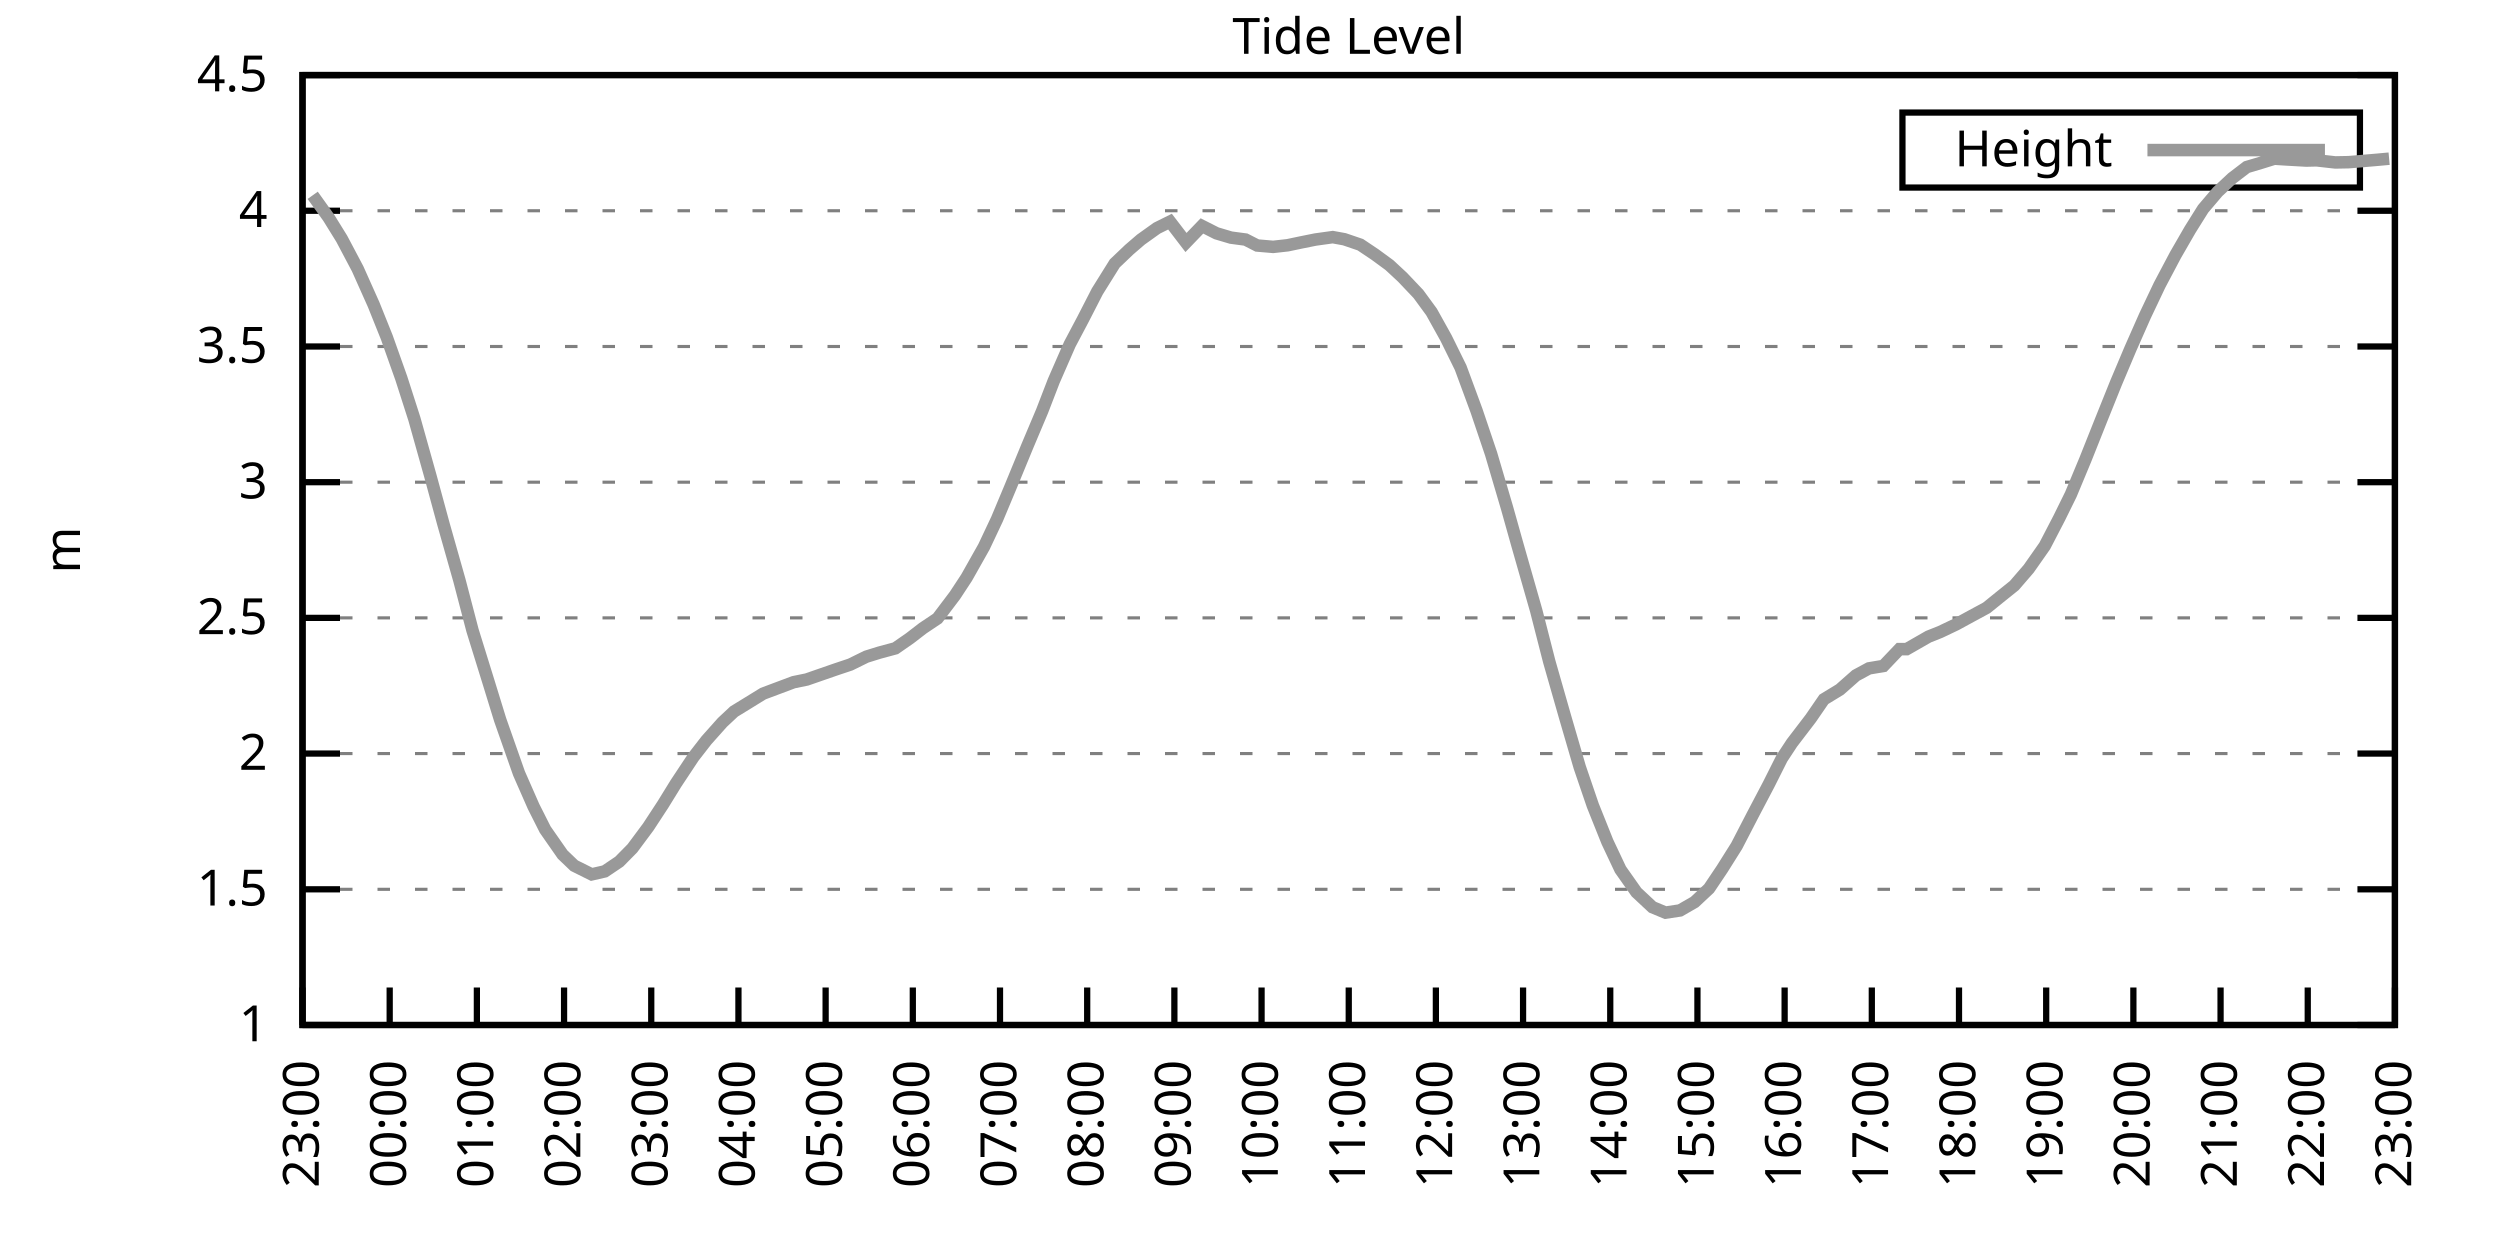
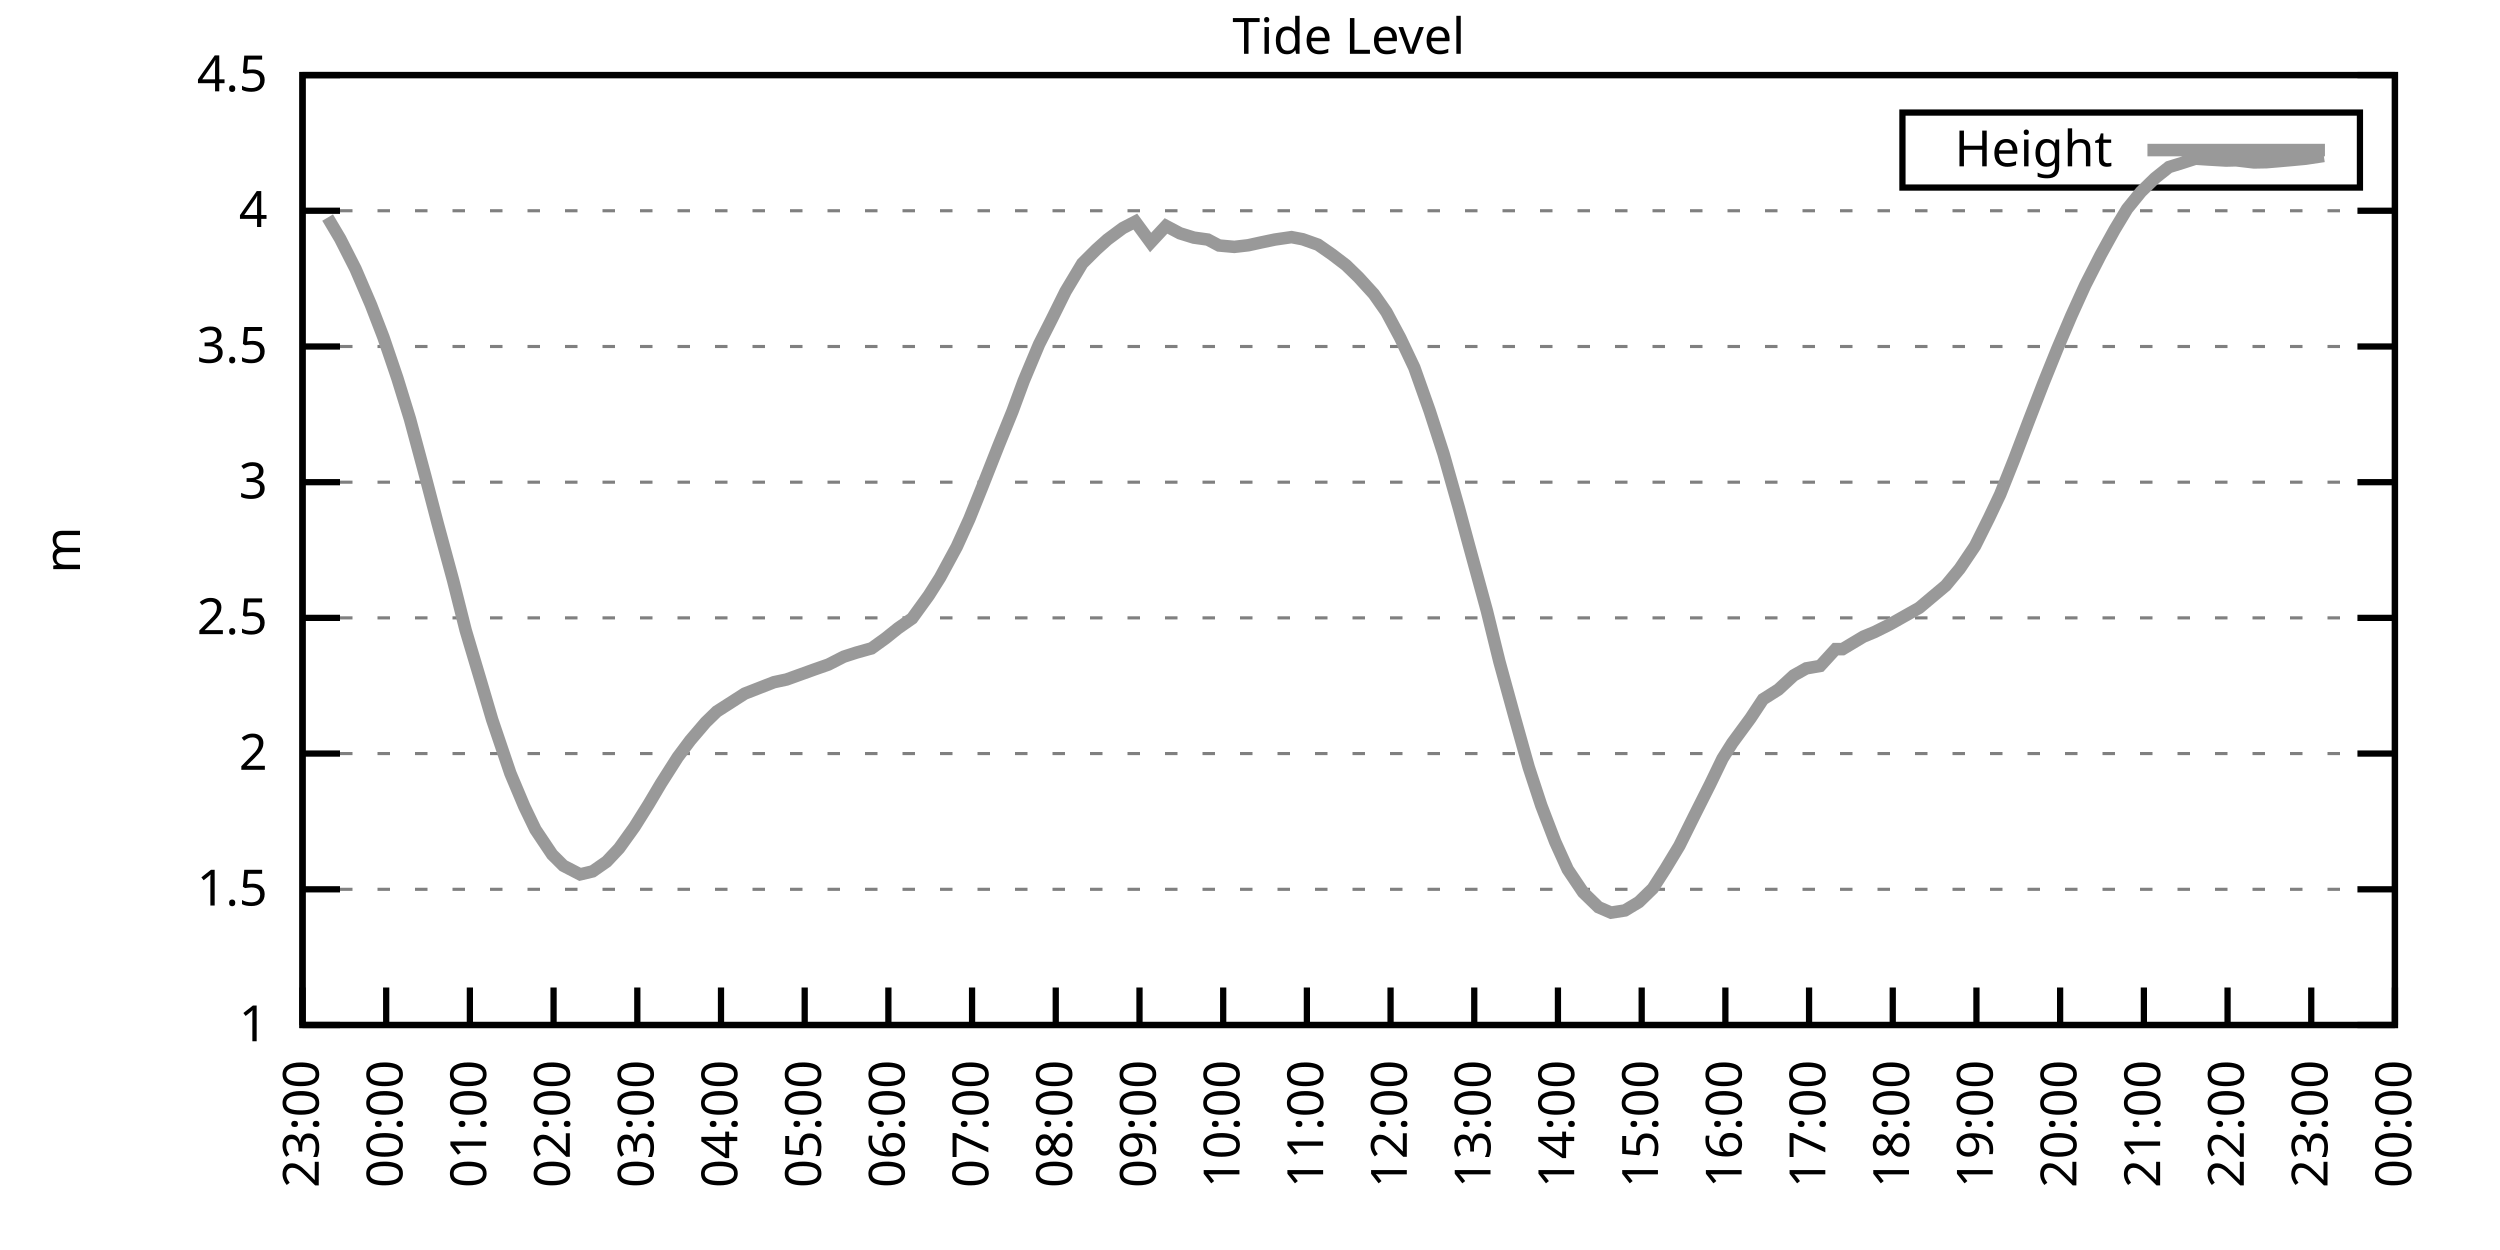
<svg xmlns="http://www.w3.org/2000/svg" xmlns:xlink="http://www.w3.org/1999/xlink" width="400" height="200" viewBox="0 0 400 200">
  <g id="gnuplot_canvas">
    <rect x="0" y="0" width="400" height="200" fill="none" />
    <defs>
      <circle id="gpDot" r="0.5" stroke-width="0.5" stroke="currentColor" />
      <path id="gpPt0" stroke-width="0.333" stroke="currentColor" d="M-1,0 h2 M0,-1 v2" />
      <path id="gpPt1" stroke-width="0.333" stroke="currentColor" d="M-1,-1 L1,1 M1,-1 L-1,1" />
      <path id="gpPt2" stroke-width="0.333" stroke="currentColor" d="M-1,0 L1,0 M0,-1 L0,1 M-1,-1 L1,1 M-1,1 L1,-1" />
      <rect id="gpPt3" stroke-width="0.333" stroke="currentColor" x="-1" y="-1" width="2" height="2" />
      <rect id="gpPt4" stroke-width="0.333" stroke="currentColor" fill="currentColor" x="-1" y="-1" width="2" height="2" />
      <circle id="gpPt5" stroke-width="0.333" stroke="currentColor" cx="0" cy="0" r="1" />
      <use xlink:href="#gpPt5" id="gpPt6" fill="currentColor" stroke="none" />
      <path id="gpPt7" stroke-width="0.333" stroke="currentColor" d="M0,-1.33 L-1.33,0.67 L1.33,0.67 z" />
      <use xlink:href="#gpPt7" id="gpPt8" fill="currentColor" stroke="none" />
      <use xlink:href="#gpPt7" id="gpPt9" stroke="currentColor" transform="rotate(180)" />
      <use xlink:href="#gpPt9" id="gpPt10" fill="currentColor" stroke="none" />
      <use xlink:href="#gpPt3" id="gpPt11" stroke="currentColor" transform="rotate(45)" />
      <use xlink:href="#gpPt11" id="gpPt12" fill="currentColor" stroke="none" />
      <path id="gpPt13" stroke-width="0.333" stroke="currentColor" d="M0,1.330 L1.265,0.411 L0.782,-1.067 L-0.782,-1.076 L-1.265,0.411 z" />
      <use xlink:href="#gpPt13" id="gpPt14" fill="currentColor" stroke="none" />
      <filter id="textbox" filterUnits="objectBoundingBox" x="0" y="0" height="1" width="1">
        <feFlood flood-color="white" flood-opacity="1" result="bgnd" />
        <feComposite in="SourceGraphic" in2="bgnd" operator="atop" />
      </filter>
      <filter id="greybox" filterUnits="objectBoundingBox" x="0" y="0" height="1" width="1">
        <feFlood flood-color="lightgrey" flood-opacity="1" result="grey" />
        <feComposite in="SourceGraphic" in2="grey" operator="atop" />
      </filter>
    </defs>
    <g fill="none" color="white" stroke="currentColor" stroke-width="1.00" stroke-linecap="butt" stroke-linejoin="miter">
</g>
    <g fill="none" color="black" stroke="currentColor" stroke-width="1.00" stroke-linecap="butt" stroke-linejoin="miter">
      <g stroke="none" shape-rendering="crispEdges">
        <polygon fill="rgb(255, 255, 255)" points="48.40,164.00 383.18,164.00 383.18,12.02 48.40,12.02 " />
      </g>
    </g>
    <g fill="none" color="black" stroke="currentColor" stroke-width="1.00" stroke-linecap="butt" stroke-linejoin="miter">
</g>
    <g fill="none" color="black" stroke="black" stroke-width="0.50" stroke-linecap="butt" stroke-linejoin="miter">
</g>
    <g fill="none" color="gray" stroke="currentColor" stroke-width="0.50" stroke-linecap="butt" stroke-linejoin="miter">
      <path stroke="gray" stroke-dasharray="2,4" class="gridline" d="M48.40,164.00 L383.19,164.00  " />
    </g>
    <g fill="none" color="gray" stroke="gray" stroke-width="1.00" stroke-linecap="butt" stroke-linejoin="miter">
</g>
    <g fill="none" color="black" stroke="currentColor" stroke-width="1.00" stroke-linecap="butt" stroke-linejoin="miter">
      <path stroke="black" d="M48.40,164.00 L54.40,164.00 M383.19,164.00 L377.19,164.00  " />
      <g transform="translate(42.80,166.60)" stroke="none" fill="black" font-family="Sans" font-size="8.00" text-anchor="end">
        <text>
          <tspan font-family="Sans"> 1</tspan>
        </text>
      </g>
    </g>
    <g fill="none" color="black" stroke="currentColor" stroke-width="1.00" stroke-linecap="butt" stroke-linejoin="miter">
</g>
    <g fill="none" color="black" stroke="black" stroke-width="0.50" stroke-linecap="butt" stroke-linejoin="miter">
</g>
    <g fill="none" color="gray" stroke="currentColor" stroke-width="0.50" stroke-linecap="butt" stroke-linejoin="miter">
      <path stroke="gray" stroke-dasharray="2,4" class="gridline" d="M48.40,142.29 L383.19,142.29  " />
    </g>
    <g fill="none" color="gray" stroke="gray" stroke-width="1.00" stroke-linecap="butt" stroke-linejoin="miter">
</g>
    <g fill="none" color="black" stroke="currentColor" stroke-width="1.00" stroke-linecap="butt" stroke-linejoin="miter">
      <path stroke="black" d="M48.40,142.29 L54.40,142.29 M383.19,142.29 L377.19,142.29  " />
      <g transform="translate(42.80,144.89)" stroke="none" fill="black" font-family="Sans" font-size="8.00" text-anchor="end">
        <text>
          <tspan font-family="Sans"> 1.5</tspan>
        </text>
      </g>
    </g>
    <g fill="none" color="black" stroke="currentColor" stroke-width="1.00" stroke-linecap="butt" stroke-linejoin="miter">
</g>
    <g fill="none" color="black" stroke="black" stroke-width="0.50" stroke-linecap="butt" stroke-linejoin="miter">
</g>
    <g fill="none" color="gray" stroke="currentColor" stroke-width="0.50" stroke-linecap="butt" stroke-linejoin="miter">
      <path stroke="gray" stroke-dasharray="2,4" class="gridline" d="M48.40,120.57 L383.19,120.57  " />
    </g>
    <g fill="none" color="gray" stroke="gray" stroke-width="1.00" stroke-linecap="butt" stroke-linejoin="miter">
</g>
    <g fill="none" color="black" stroke="currentColor" stroke-width="1.00" stroke-linecap="butt" stroke-linejoin="miter">
      <path stroke="black" d="M48.40,120.57 L54.40,120.57 M383.19,120.57 L377.19,120.57  " />
      <g transform="translate(42.80,123.17)" stroke="none" fill="black" font-family="Sans" font-size="8.00" text-anchor="end">
        <text>
          <tspan font-family="Sans"> 2</tspan>
        </text>
      </g>
    </g>
    <g fill="none" color="black" stroke="currentColor" stroke-width="1.00" stroke-linecap="butt" stroke-linejoin="miter">
</g>
    <g fill="none" color="black" stroke="black" stroke-width="0.50" stroke-linecap="butt" stroke-linejoin="miter">
</g>
    <g fill="none" color="gray" stroke="currentColor" stroke-width="0.50" stroke-linecap="butt" stroke-linejoin="miter">
      <path stroke="gray" stroke-dasharray="2,4" class="gridline" d="M48.40,98.86 L383.19,98.86  " />
    </g>
    <g fill="none" color="gray" stroke="gray" stroke-width="1.00" stroke-linecap="butt" stroke-linejoin="miter">
</g>
    <g fill="none" color="black" stroke="currentColor" stroke-width="1.00" stroke-linecap="butt" stroke-linejoin="miter">
      <path stroke="black" d="M48.40,98.86 L54.40,98.86 M383.19,98.86 L377.19,98.86  " />
      <g transform="translate(42.80,101.46)" stroke="none" fill="black" font-family="Sans" font-size="8.00" text-anchor="end">
        <text>
          <tspan font-family="Sans"> 2.5</tspan>
        </text>
      </g>
    </g>
    <g fill="none" color="black" stroke="currentColor" stroke-width="1.00" stroke-linecap="butt" stroke-linejoin="miter">
</g>
    <g fill="none" color="black" stroke="black" stroke-width="0.50" stroke-linecap="butt" stroke-linejoin="miter">
</g>
    <g fill="none" color="gray" stroke="currentColor" stroke-width="0.50" stroke-linecap="butt" stroke-linejoin="miter">
      <path stroke="gray" stroke-dasharray="2,4" class="gridline" d="M48.40,77.15 L383.19,77.15  " />
    </g>
    <g fill="none" color="gray" stroke="gray" stroke-width="1.00" stroke-linecap="butt" stroke-linejoin="miter">
</g>
    <g fill="none" color="black" stroke="currentColor" stroke-width="1.00" stroke-linecap="butt" stroke-linejoin="miter">
      <path stroke="black" d="M48.40,77.15 L54.40,77.15 M383.19,77.15 L377.19,77.15  " />
      <g transform="translate(42.80,79.75)" stroke="none" fill="black" font-family="Sans" font-size="8.00" text-anchor="end">
        <text>
          <tspan font-family="Sans"> 3</tspan>
        </text>
      </g>
    </g>
    <g fill="none" color="black" stroke="currentColor" stroke-width="1.00" stroke-linecap="butt" stroke-linejoin="miter">
</g>
    <g fill="none" color="black" stroke="black" stroke-width="0.50" stroke-linecap="butt" stroke-linejoin="miter">
</g>
    <g fill="none" color="gray" stroke="currentColor" stroke-width="0.50" stroke-linecap="butt" stroke-linejoin="miter">
      <path stroke="gray" stroke-dasharray="2,4" class="gridline" d="M48.40,55.44 L383.19,55.44  " />
    </g>
    <g fill="none" color="gray" stroke="gray" stroke-width="1.00" stroke-linecap="butt" stroke-linejoin="miter">
</g>
    <g fill="none" color="black" stroke="currentColor" stroke-width="1.00" stroke-linecap="butt" stroke-linejoin="miter">
      <path stroke="black" d="M48.40,55.44 L54.40,55.44 M383.19,55.44 L377.19,55.44  " />
      <g transform="translate(42.80,58.04)" stroke="none" fill="black" font-family="Sans" font-size="8.00" text-anchor="end">
        <text>
          <tspan font-family="Sans"> 3.5</tspan>
        </text>
      </g>
    </g>
    <g fill="none" color="black" stroke="currentColor" stroke-width="1.00" stroke-linecap="butt" stroke-linejoin="miter">
</g>
    <g fill="none" color="black" stroke="black" stroke-width="0.50" stroke-linecap="butt" stroke-linejoin="miter">
</g>
    <g fill="none" color="gray" stroke="currentColor" stroke-width="0.50" stroke-linecap="butt" stroke-linejoin="miter">
      <path stroke="gray" stroke-dasharray="2,4" class="gridline" d="M48.40,33.72 L383.19,33.72  " />
    </g>
    <g fill="none" color="gray" stroke="gray" stroke-width="1.00" stroke-linecap="butt" stroke-linejoin="miter">
</g>
    <g fill="none" color="black" stroke="currentColor" stroke-width="1.00" stroke-linecap="butt" stroke-linejoin="miter">
      <path stroke="black" d="M48.40,33.72 L54.40,33.72 M383.19,33.72 L377.19,33.72  " />
      <g transform="translate(42.80,36.32)" stroke="none" fill="black" font-family="Sans" font-size="8.00" text-anchor="end">
        <text>
          <tspan font-family="Sans"> 4</tspan>
        </text>
      </g>
    </g>
    <g fill="none" color="black" stroke="currentColor" stroke-width="1.00" stroke-linecap="butt" stroke-linejoin="miter">
</g>
    <g fill="none" color="black" stroke="black" stroke-width="0.50" stroke-linecap="butt" stroke-linejoin="miter">
</g>
    <g fill="none" color="gray" stroke="currentColor" stroke-width="0.50" stroke-linecap="butt" stroke-linejoin="miter">
      <path stroke="gray" stroke-dasharray="2,4" class="gridline" d="M48.40,12.01 L383.19,12.01  " />
    </g>
    <g fill="none" color="gray" stroke="gray" stroke-width="1.00" stroke-linecap="butt" stroke-linejoin="miter">
</g>
    <g fill="none" color="black" stroke="currentColor" stroke-width="1.00" stroke-linecap="butt" stroke-linejoin="miter">
      <path stroke="black" d="M48.40,12.01 L54.40,12.01 M383.19,12.01 L377.19,12.01  " />
      <g transform="translate(42.80,14.61)" stroke="none" fill="black" font-family="Sans" font-size="8.00" text-anchor="end">
        <text>
          <tspan font-family="Sans"> 4.5</tspan>
        </text>
      </g>
    </g>
    <g fill="none" color="black" stroke="currentColor" stroke-width="1.00" stroke-linecap="butt" stroke-linejoin="miter">
      <path stroke="black" d="M48.40,164.00 L48.40,158.00  " />
      <g transform="translate(51.00,169.60) rotate(270.00)" stroke="none" fill="black" font-family="Sans" font-size="8.00" text-anchor="end">
        <text>
          <tspan font-family="Sans">23:00</tspan>
        </text>
      </g>
    </g>
    <g fill="none" color="black" stroke="currentColor" stroke-width="1.00" stroke-linecap="butt" stroke-linejoin="miter">
-       <path stroke="black" d="M62.35,164.00 L62.35,158.00  " />
-       <g transform="translate(64.95,169.60) rotate(270.00)" stroke="none" fill="black" font-family="Sans" font-size="8.00" text-anchor="end">
+       <path stroke="black" d="M61.79,164.00 L61.79,158.00  " />
+       <g transform="translate(64.39,169.60) rotate(270.00)" stroke="none" fill="black" font-family="Sans" font-size="8.00" text-anchor="end">
        <text>
          <tspan font-family="Sans">00:00</tspan>
        </text>
      </g>
    </g>
    <g fill="none" color="black" stroke="currentColor" stroke-width="1.00" stroke-linecap="butt" stroke-linejoin="miter">
-       <path stroke="black" d="M76.30,164.00 L76.30,158.00  " />
-       <g transform="translate(78.90,169.60) rotate(270.00)" stroke="none" fill="black" font-family="Sans" font-size="8.00" text-anchor="end">
+       <path stroke="black" d="M75.18,164.00 L75.18,158.00  " />
+       <g transform="translate(77.78,169.60) rotate(270.00)" stroke="none" fill="black" font-family="Sans" font-size="8.00" text-anchor="end">
        <text>
          <tspan font-family="Sans">01:00</tspan>
        </text>
      </g>
    </g>
    <g fill="none" color="black" stroke="currentColor" stroke-width="1.00" stroke-linecap="butt" stroke-linejoin="miter">
-       <path stroke="black" d="M90.25,164.00 L90.25,158.00  " />
-       <g transform="translate(92.85,169.60) rotate(270.00)" stroke="none" fill="black" font-family="Sans" font-size="8.00" text-anchor="end">
+       <path stroke="black" d="M88.57,164.00 L88.57,158.00  " />
+       <g transform="translate(91.17,169.60) rotate(270.00)" stroke="none" fill="black" font-family="Sans" font-size="8.00" text-anchor="end">
        <text>
          <tspan font-family="Sans">02:00</tspan>
        </text>
      </g>
    </g>
    <g fill="none" color="black" stroke="currentColor" stroke-width="1.00" stroke-linecap="butt" stroke-linejoin="miter">
-       <path stroke="black" d="M104.20,164.00 L104.20,158.00  " />
-       <g transform="translate(106.80,169.60) rotate(270.00)" stroke="none" fill="black" font-family="Sans" font-size="8.00" text-anchor="end">
+       <path stroke="black" d="M101.97,164.00 L101.97,158.00  " />
+       <g transform="translate(104.57,169.60) rotate(270.00)" stroke="none" fill="black" font-family="Sans" font-size="8.00" text-anchor="end">
        <text>
          <tspan font-family="Sans">03:00</tspan>
        </text>
      </g>
    </g>
    <g fill="none" color="black" stroke="currentColor" stroke-width="1.00" stroke-linecap="butt" stroke-linejoin="miter">
-       <path stroke="black" d="M118.15,164.00 L118.15,158.00  " />
-       <g transform="translate(120.75,169.60) rotate(270.00)" stroke="none" fill="black" font-family="Sans" font-size="8.00" text-anchor="end">
+       <path stroke="black" d="M115.36,164.00 L115.36,158.00  " />
+       <g transform="translate(117.96,169.60) rotate(270.00)" stroke="none" fill="black" font-family="Sans" font-size="8.00" text-anchor="end">
        <text>
          <tspan font-family="Sans">04:00</tspan>
        </text>
      </g>
    </g>
    <g fill="none" color="black" stroke="currentColor" stroke-width="1.00" stroke-linecap="butt" stroke-linejoin="miter">
-       <path stroke="black" d="M132.10,164.00 L132.10,158.00  " />
-       <g transform="translate(134.70,169.60) rotate(270.00)" stroke="none" fill="black" font-family="Sans" font-size="8.00" text-anchor="end">
+       <path stroke="black" d="M128.75,164.00 L128.75,158.00  " />
+       <g transform="translate(131.35,169.60) rotate(270.00)" stroke="none" fill="black" font-family="Sans" font-size="8.00" text-anchor="end">
        <text>
          <tspan font-family="Sans">05:00</tspan>
        </text>
      </g>
    </g>
    <g fill="none" color="black" stroke="currentColor" stroke-width="1.00" stroke-linecap="butt" stroke-linejoin="miter">
-       <path stroke="black" d="M146.05,164.00 L146.05,158.00  " />
-       <g transform="translate(148.65,169.60) rotate(270.00)" stroke="none" fill="black" font-family="Sans" font-size="8.00" text-anchor="end">
+       <path stroke="black" d="M142.14,164.00 L142.14,158.00  " />
+       <g transform="translate(144.74,169.60) rotate(270.00)" stroke="none" fill="black" font-family="Sans" font-size="8.00" text-anchor="end">
        <text>
          <tspan font-family="Sans">06:00</tspan>
        </text>
      </g>
    </g>
    <g fill="none" color="black" stroke="currentColor" stroke-width="1.00" stroke-linecap="butt" stroke-linejoin="miter">
-       <path stroke="black" d="M160.00,164.00 L160.00,158.00  " />
-       <g transform="translate(162.60,169.60) rotate(270.00)" stroke="none" fill="black" font-family="Sans" font-size="8.00" text-anchor="end">
+       <path stroke="black" d="M155.53,164.00 L155.53,158.00  " />
+       <g transform="translate(158.13,169.60) rotate(270.00)" stroke="none" fill="black" font-family="Sans" font-size="8.00" text-anchor="end">
        <text>
          <tspan font-family="Sans">07:00</tspan>
        </text>
      </g>
    </g>
    <g fill="none" color="black" stroke="currentColor" stroke-width="1.00" stroke-linecap="butt" stroke-linejoin="miter">
-       <path stroke="black" d="M173.95,164.00 L173.95,158.00  " />
-       <g transform="translate(176.55,169.60) rotate(270.00)" stroke="none" fill="black" font-family="Sans" font-size="8.00" text-anchor="end">
+       <path stroke="black" d="M168.92,164.00 L168.92,158.00  " />
+       <g transform="translate(171.52,169.60) rotate(270.00)" stroke="none" fill="black" font-family="Sans" font-size="8.00" text-anchor="end">
        <text>
          <tspan font-family="Sans">08:00</tspan>
        </text>
      </g>
    </g>
    <g fill="none" color="black" stroke="currentColor" stroke-width="1.00" stroke-linecap="butt" stroke-linejoin="miter">
-       <path stroke="black" d="M187.90,164.00 L187.90,158.00  " />
-       <g transform="translate(190.50,169.60) rotate(270.00)" stroke="none" fill="black" font-family="Sans" font-size="8.00" text-anchor="end">
+       <path stroke="black" d="M182.32,164.00 L182.32,158.00  " />
+       <g transform="translate(184.92,169.60) rotate(270.00)" stroke="none" fill="black" font-family="Sans" font-size="8.00" text-anchor="end">
        <text>
          <tspan font-family="Sans">09:00</tspan>
        </text>
      </g>
    </g>
    <g fill="none" color="black" stroke="currentColor" stroke-width="1.00" stroke-linecap="butt" stroke-linejoin="miter">
-       <path stroke="black" d="M201.85,164.00 L201.85,158.00  " />
-       <g transform="translate(204.45,169.60) rotate(270.00)" stroke="none" fill="black" font-family="Sans" font-size="8.00" text-anchor="end">
+       <path stroke="black" d="M195.71,164.00 L195.71,158.00  " />
+       <g transform="translate(198.31,169.60) rotate(270.00)" stroke="none" fill="black" font-family="Sans" font-size="8.00" text-anchor="end">
        <text>
          <tspan font-family="Sans">10:00</tspan>
        </text>
      </g>
    </g>
    <g fill="none" color="black" stroke="currentColor" stroke-width="1.00" stroke-linecap="butt" stroke-linejoin="miter">
-       <path stroke="black" d="M215.80,164.00 L215.80,158.00  " />
-       <g transform="translate(218.40,169.60) rotate(270.00)" stroke="none" fill="black" font-family="Sans" font-size="8.00" text-anchor="end">
+       <path stroke="black" d="M209.10,164.00 L209.10,158.00  " />
+       <g transform="translate(211.70,169.60) rotate(270.00)" stroke="none" fill="black" font-family="Sans" font-size="8.00" text-anchor="end">
        <text>
          <tspan font-family="Sans">11:00</tspan>
        </text>
      </g>
    </g>
    <g fill="none" color="black" stroke="currentColor" stroke-width="1.00" stroke-linecap="butt" stroke-linejoin="miter">
-       <path stroke="black" d="M229.74,164.00 L229.74,158.00  " />
-       <g transform="translate(232.34,169.60) rotate(270.00)" stroke="none" fill="black" font-family="Sans" font-size="8.00" text-anchor="end">
+       <path stroke="black" d="M222.49,164.00 L222.49,158.00  " />
+       <g transform="translate(225.09,169.60) rotate(270.00)" stroke="none" fill="black" font-family="Sans" font-size="8.00" text-anchor="end">
        <text>
          <tspan font-family="Sans">12:00</tspan>
        </text>
      </g>
    </g>
    <g fill="none" color="black" stroke="currentColor" stroke-width="1.00" stroke-linecap="butt" stroke-linejoin="miter">
-       <path stroke="black" d="M243.69,164.00 L243.69,158.00  " />
-       <g transform="translate(246.29,169.60) rotate(270.00)" stroke="none" fill="black" font-family="Sans" font-size="8.00" text-anchor="end">
+       <path stroke="black" d="M235.88,164.00 L235.88,158.00  " />
+       <g transform="translate(238.48,169.60) rotate(270.00)" stroke="none" fill="black" font-family="Sans" font-size="8.00" text-anchor="end">
        <text>
          <tspan font-family="Sans">13:00</tspan>
        </text>
      </g>
    </g>
    <g fill="none" color="black" stroke="currentColor" stroke-width="1.00" stroke-linecap="butt" stroke-linejoin="miter">
-       <path stroke="black" d="M257.64,164.00 L257.64,158.00  " />
-       <g transform="translate(260.24,169.60) rotate(270.00)" stroke="none" fill="black" font-family="Sans" font-size="8.00" text-anchor="end">
+       <path stroke="black" d="M249.27,164.00 L249.27,158.00  " />
+       <g transform="translate(251.87,169.60) rotate(270.00)" stroke="none" fill="black" font-family="Sans" font-size="8.00" text-anchor="end">
        <text>
          <tspan font-family="Sans">14:00</tspan>
        </text>
      </g>
    </g>
    <g fill="none" color="black" stroke="currentColor" stroke-width="1.00" stroke-linecap="butt" stroke-linejoin="miter">
-       <path stroke="black" d="M271.59,164.00 L271.59,158.00  " />
-       <g transform="translate(274.19,169.60) rotate(270.00)" stroke="none" fill="black" font-family="Sans" font-size="8.00" text-anchor="end">
+       <path stroke="black" d="M262.67,164.00 L262.67,158.00  " />
+       <g transform="translate(265.27,169.60) rotate(270.00)" stroke="none" fill="black" font-family="Sans" font-size="8.00" text-anchor="end">
        <text>
          <tspan font-family="Sans">15:00</tspan>
        </text>
      </g>
    </g>
    <g fill="none" color="black" stroke="currentColor" stroke-width="1.00" stroke-linecap="butt" stroke-linejoin="miter">
-       <path stroke="black" d="M285.54,164.00 L285.54,158.00  " />
-       <g transform="translate(288.14,169.60) rotate(270.00)" stroke="none" fill="black" font-family="Sans" font-size="8.00" text-anchor="end">
+       <path stroke="black" d="M276.06,164.00 L276.06,158.00  " />
+       <g transform="translate(278.66,169.60) rotate(270.00)" stroke="none" fill="black" font-family="Sans" font-size="8.00" text-anchor="end">
        <text>
          <tspan font-family="Sans">16:00</tspan>
        </text>
      </g>
    </g>
    <g fill="none" color="black" stroke="currentColor" stroke-width="1.00" stroke-linecap="butt" stroke-linejoin="miter">
-       <path stroke="black" d="M299.49,164.00 L299.49,158.00  " />
-       <g transform="translate(302.09,169.60) rotate(270.00)" stroke="none" fill="black" font-family="Sans" font-size="8.00" text-anchor="end">
+       <path stroke="black" d="M289.45,164.00 L289.45,158.00  " />
+       <g transform="translate(292.05,169.60) rotate(270.00)" stroke="none" fill="black" font-family="Sans" font-size="8.00" text-anchor="end">
        <text>
          <tspan font-family="Sans">17:00</tspan>
        </text>
      </g>
    </g>
    <g fill="none" color="black" stroke="currentColor" stroke-width="1.00" stroke-linecap="butt" stroke-linejoin="miter">
-       <path stroke="black" d="M313.44,164.00 L313.44,158.00  " />
-       <g transform="translate(316.04,169.60) rotate(270.00)" stroke="none" fill="black" font-family="Sans" font-size="8.00" text-anchor="end">
+       <path stroke="black" d="M302.84,164.00 L302.84,158.00  " />
+       <g transform="translate(305.44,169.60) rotate(270.00)" stroke="none" fill="black" font-family="Sans" font-size="8.00" text-anchor="end">
        <text>
          <tspan font-family="Sans">18:00</tspan>
        </text>
      </g>
    </g>
    <g fill="none" color="black" stroke="currentColor" stroke-width="1.00" stroke-linecap="butt" stroke-linejoin="miter">
-       <path stroke="black" d="M327.39,164.00 L327.39,158.00  " />
-       <g transform="translate(329.99,169.60) rotate(270.00)" stroke="none" fill="black" font-family="Sans" font-size="8.00" text-anchor="end">
+       <path stroke="black" d="M316.23,164.00 L316.23,158.00  " />
+       <g transform="translate(318.83,169.60) rotate(270.00)" stroke="none" fill="black" font-family="Sans" font-size="8.00" text-anchor="end">
        <text>
          <tspan font-family="Sans">19:00</tspan>
        </text>
      </g>
    </g>
    <g fill="none" color="black" stroke="currentColor" stroke-width="1.00" stroke-linecap="butt" stroke-linejoin="miter">
-       <path stroke="black" d="M341.34,164.00 L341.34,158.00  " />
-       <g transform="translate(343.94,169.60) rotate(270.00)" stroke="none" fill="black" font-family="Sans" font-size="8.00" text-anchor="end">
+       <path stroke="black" d="M329.62,164.00 L329.62,158.00  " />
+       <g transform="translate(332.22,169.60) rotate(270.00)" stroke="none" fill="black" font-family="Sans" font-size="8.00" text-anchor="end">
        <text>
          <tspan font-family="Sans">20:00</tspan>
        </text>
      </g>
    </g>
    <g fill="none" color="black" stroke="currentColor" stroke-width="1.00" stroke-linecap="butt" stroke-linejoin="miter">
-       <path stroke="black" d="M355.29,164.00 L355.29,158.00  " />
-       <g transform="translate(357.89,169.60) rotate(270.00)" stroke="none" fill="black" font-family="Sans" font-size="8.00" text-anchor="end">
+       <path stroke="black" d="M343.02,164.00 L343.02,158.00  " />
+       <g transform="translate(345.62,169.60) rotate(270.00)" stroke="none" fill="black" font-family="Sans" font-size="8.00" text-anchor="end">
        <text>
          <tspan font-family="Sans">21:00</tspan>
        </text>
      </g>
    </g>
    <g fill="none" color="black" stroke="currentColor" stroke-width="1.00" stroke-linecap="butt" stroke-linejoin="miter">
-       <path stroke="black" d="M369.24,164.00 L369.24,158.00  " />
-       <g transform="translate(371.84,169.60) rotate(270.00)" stroke="none" fill="black" font-family="Sans" font-size="8.00" text-anchor="end">
+       <path stroke="black" d="M356.41,164.00 L356.41,158.00  " />
+       <g transform="translate(359.01,169.60) rotate(270.00)" stroke="none" fill="black" font-family="Sans" font-size="8.00" text-anchor="end">
        <text>
          <tspan font-family="Sans">22:00</tspan>
+         </text>
+       </g>
+     </g>
+     <g fill="none" color="black" stroke="currentColor" stroke-width="1.00" stroke-linecap="butt" stroke-linejoin="miter">
+       <path stroke="black" d="M369.80,164.00 L369.80,158.00  " />
+       <g transform="translate(372.40,169.60) rotate(270.00)" stroke="none" fill="black" font-family="Sans" font-size="8.00" text-anchor="end">
+         <text>
+           <tspan font-family="Sans">23:00</tspan>
        </text>
      </g>
    </g>
    <g fill="none" color="black" stroke="currentColor" stroke-width="1.00" stroke-linecap="butt" stroke-linejoin="miter">
      <path stroke="black" d="M383.19,164.00 L383.19,158.00  " />
      <g transform="translate(385.79,169.60) rotate(270.00)" stroke="none" fill="black" font-family="Sans" font-size="8.00" text-anchor="end">
        <text>
-           <tspan font-family="Sans">23:00</tspan>
+           <tspan font-family="Sans">00:00</tspan>
        </text>
      </g>
    </g>
    <g fill="none" color="black" stroke="currentColor" stroke-width="1.00" stroke-linecap="butt" stroke-linejoin="miter">
</g>
    <g fill="none" color="black" stroke="currentColor" stroke-width="1.00" stroke-linecap="butt" stroke-linejoin="miter">
      <path stroke="black" d="M48.40,12.01 L48.40,164.00 L383.19,164.00 L383.19,12.01 L48.40,12.01 Z  " />
    </g>
    <g fill="none" color="black" stroke="currentColor" stroke-width="1.00" stroke-linecap="butt" stroke-linejoin="miter">
</g>
    <g fill="none" color="black" stroke="currentColor" stroke-width="1.00" stroke-linecap="butt" stroke-linejoin="miter">
      <path stroke="black" d="M304.39,30.01 L304.39,18.01 L377.59,18.01 L377.59,30.01 L304.39,30.01 Z  " />
    </g>
    <g id="Tide_level_plot_1">
      <g fill="none" color="white" stroke="black" stroke-width="2.00" stroke-linecap="butt" stroke-linejoin="miter">
</g>
      <g fill="none" color="black" stroke="currentColor" stroke-width="2.00" stroke-linecap="butt" stroke-linejoin="miter">
        <g transform="translate(337.99,26.61)" stroke="none" fill="black" font-family="Sans" font-size="8.00" text-anchor="end">
          <text>
            <tspan font-family="Sans">Height</tspan>
          </text>
        </g>
      </g>
      <g fill="none" color="black" stroke="currentColor" stroke-width="2.00" stroke-linecap="butt" stroke-linejoin="miter">
-         <path stroke="rgb(153, 153, 153)" d="M343.59,24.01 L371.99,24.01 M50.03,31.25 L52.58,34.81 L54.68,38.20 L57.23,43.02 L59.79,48.75 L61.88,53.96   L64.21,60.52 L66.30,67.03 L68.86,76.15 L70.95,83.84 L73.51,92.87 L75.60,100.86 L78.16,109.11 L80.02,115.15   L83.04,123.74 L85.37,129.04 L87.23,132.73 L90.02,136.73 L91.88,138.51 L94.67,139.90 L96.76,139.42 L99.08,137.86   L101.18,135.73 L103.73,132.30 L106.06,128.74 L108.15,125.35 L110.94,121.14 L113.03,118.45 L115.59,115.58 L117.45,113.84   L119.78,112.41 L122.10,110.98 L124.66,110.02 L126.98,109.15 L129.08,108.72 L133.72,107.11 L136.05,106.33 L138.61,105.07   L140.70,104.42 L143.26,103.73 L145.58,102.12 L147.67,100.51 L150.00,98.95 L152.79,95.26 L154.65,92.43 L157.44,87.48   L159.53,83.05 L161.62,78.06 L164.41,71.29 L166.74,65.77 L168.60,60.95 L171.16,55.09 L173.25,51.14 L175.57,46.62   L178.36,42.15 L180.69,39.93 L182.55,38.33 L185.11,36.50 L187.20,35.46 L189.76,38.80 L192.31,36.15 L194.64,37.33   L196.96,38.02 L199.29,38.33 L201.15,39.28 L203.71,39.50 L206.03,39.24 L208.12,38.80 L210.45,38.33 L213.24,37.94   L215.10,38.28 L217.65,39.15 L219.98,40.71 L222.30,42.41 L224.40,44.36 L226.95,47.05 L229.05,49.92 L231.37,54.09   L233.70,58.82 L236.25,65.73 L238.58,72.63 L241.14,81.32 L242.76,87.09 L245.79,97.69 L247.88,105.85 L250.44,114.80   L252.76,122.75 L254.85,128.87 L257.18,134.69 L259.27,139.12 L261.83,142.76 L264.39,145.15 L266.48,146.02 L268.80,145.67   L271.13,144.33 L273.45,142.16 L275.55,139.03 L277.87,135.34 L280.43,130.39 L282.99,125.52 L285.08,121.36 L286.71,118.88   L289.73,114.93 L291.82,111.89 L294.38,110.33 L296.94,108.07 L299.03,106.94 L301.35,106.55 L303.91,103.86 L305.07,103.86   L308.56,101.86 L310.42,101.12 L312.98,99.90 L315.53,98.51 L317.86,97.25 L319.95,95.56 L322.28,93.69 L324.60,91.00   L327.16,87.35 L329.48,82.88 L331.34,79.10 L333.67,73.50 L336.23,67.07 L338.55,61.30 L340.88,55.78 L343.20,50.53   L345.53,45.62 L348.08,40.80 L350.41,36.76 L352.50,33.42 L354.83,30.68 L357.15,28.51 L359.48,26.73 L361.80,26.04   L363.89,25.39 L365.99,25.52 L369.01,25.69 L370.64,25.65 L373.66,25.99 L375.75,25.95 L377.84,25.78 L380.40,25.56   L382.26,25.39  " />
+         <path stroke="rgb(153, 153, 153)" d="M343.59,24.01 L371.99,24.01 M52.42,34.81 L54.43,38.20 L56.88,43.02 L59.34,48.75 L61.35,53.96 L63.58,60.52   L65.59,67.03 L68.04,76.15 L70.05,83.84 L72.50,92.87 L74.51,100.86 L76.97,109.11 L78.75,115.15 L81.66,123.74   L83.89,129.04 L85.67,132.73 L88.35,136.73 L90.14,138.51 L92.82,139.90 L94.82,139.42 L97.06,137.86 L99.06,135.73   L101.52,132.30 L103.75,128.74 L105.76,125.35 L108.44,121.14 L110.45,118.45 L112.90,115.58 L114.69,113.84 L116.92,112.41   L119.15,110.98 L121.61,110.02 L123.84,109.15 L125.85,108.72 L130.31,107.11 L132.54,106.33 L135.00,105.07 L137.01,104.42   L139.46,103.73 L141.69,102.12 L143.70,100.51 L145.94,98.95 L148.61,95.26 L150.40,92.43 L153.08,87.48 L155.09,83.05   L157.10,78.06 L159.77,71.29 L162.01,65.77 L163.79,60.95 L166.25,55.09 L168.25,51.14 L170.49,46.62 L173.17,42.15   L175.40,39.93 L177.18,38.33 L179.64,36.50 L181.65,35.46 L184.10,38.80 L186.56,36.15 L188.79,37.33 L191.02,38.02   L193.25,38.33 L195.04,39.28 L197.49,39.50 L199.73,39.24 L201.73,38.80 L203.97,38.33 L206.64,37.94 L208.43,38.28   L210.88,39.15 L213.12,40.71 L215.35,42.41 L217.36,44.36 L219.81,47.05 L221.82,49.92 L224.05,54.09 L226.29,58.82   L228.74,65.73 L230.97,72.63 L233.43,81.32 L234.99,87.09 L237.89,97.69 L239.90,105.85 L242.36,114.80 L244.59,122.75   L246.60,128.87 L248.83,134.69 L250.84,139.12 L253.29,142.76 L255.75,145.15 L257.76,146.02 L259.99,145.67 L262.22,144.33   L264.45,142.16 L266.46,139.03 L268.69,135.34 L271.15,130.39 L273.60,125.52 L275.61,121.36 L277.17,118.88 L280.07,114.93   L282.08,111.89 L284.54,110.33 L286.99,108.07 L289.00,106.94 L291.23,106.55 L293.69,103.86 L294.81,103.86 L298.15,101.86   L299.94,101.12 L302.39,99.90 L304.85,98.51 L307.08,97.25 L309.09,95.56 L311.32,93.69 L313.55,91.00 L316.01,87.35   L318.24,82.88 L320.03,79.10 L322.26,73.50 L324.71,67.07 L326.95,61.30 L329.18,55.78 L331.41,50.53 L333.64,45.62   L336.10,40.80 L338.33,36.76 L340.34,33.42 L342.57,30.68 L344.80,28.51 L347.03,26.73 L349.26,26.04 L351.27,25.39   L353.28,25.52 L356.18,25.69 L357.75,25.65 L360.65,25.99 L362.66,25.95 L364.66,25.78 L367.12,25.56 L368.91,25.39   L371.81,24.95  " />
      </g>
    </g>
    <g fill="none" color="black" stroke="currentColor" stroke-width="2.00" stroke-linecap="butt" stroke-linejoin="miter">
</g>
    <g fill="none" color="black" stroke="black" stroke-width="1.00" stroke-linecap="butt" stroke-linejoin="miter">
</g>
    <g fill="none" color="black" stroke="currentColor" stroke-width="1.00" stroke-linecap="butt" stroke-linejoin="miter">
      <path stroke="black" d="M48.40,12.01 L48.40,164.00 L383.19,164.00 L383.19,12.01 L48.40,12.01 Z  " />
      <g transform="translate(12.80,88.01) rotate(270.00)" stroke="none" fill="black" font-family="Sans" font-size="8.00" text-anchor="middle">
        <text>
          <tspan font-family="Sans">m</tspan>
        </text>
      </g>
    </g>
    <g fill="none" color="black" stroke="currentColor" stroke-width="1.00" stroke-linecap="butt" stroke-linejoin="miter">
</g>
    <g fill="none" color="black" stroke="currentColor" stroke-width="1.00" stroke-linecap="butt" stroke-linejoin="miter">
      <g transform="translate(215.79,8.61)" stroke="none" fill="black" font-family="Sans" font-size="8.00" text-anchor="middle">
        <text>
          <tspan font-family="Sans">Tide Level</tspan>
        </text>
      </g>
    </g>
    <g fill="none" color="black" stroke="currentColor" stroke-width="1.00" stroke-linecap="butt" stroke-linejoin="miter">
</g>
  </g>
</svg>
